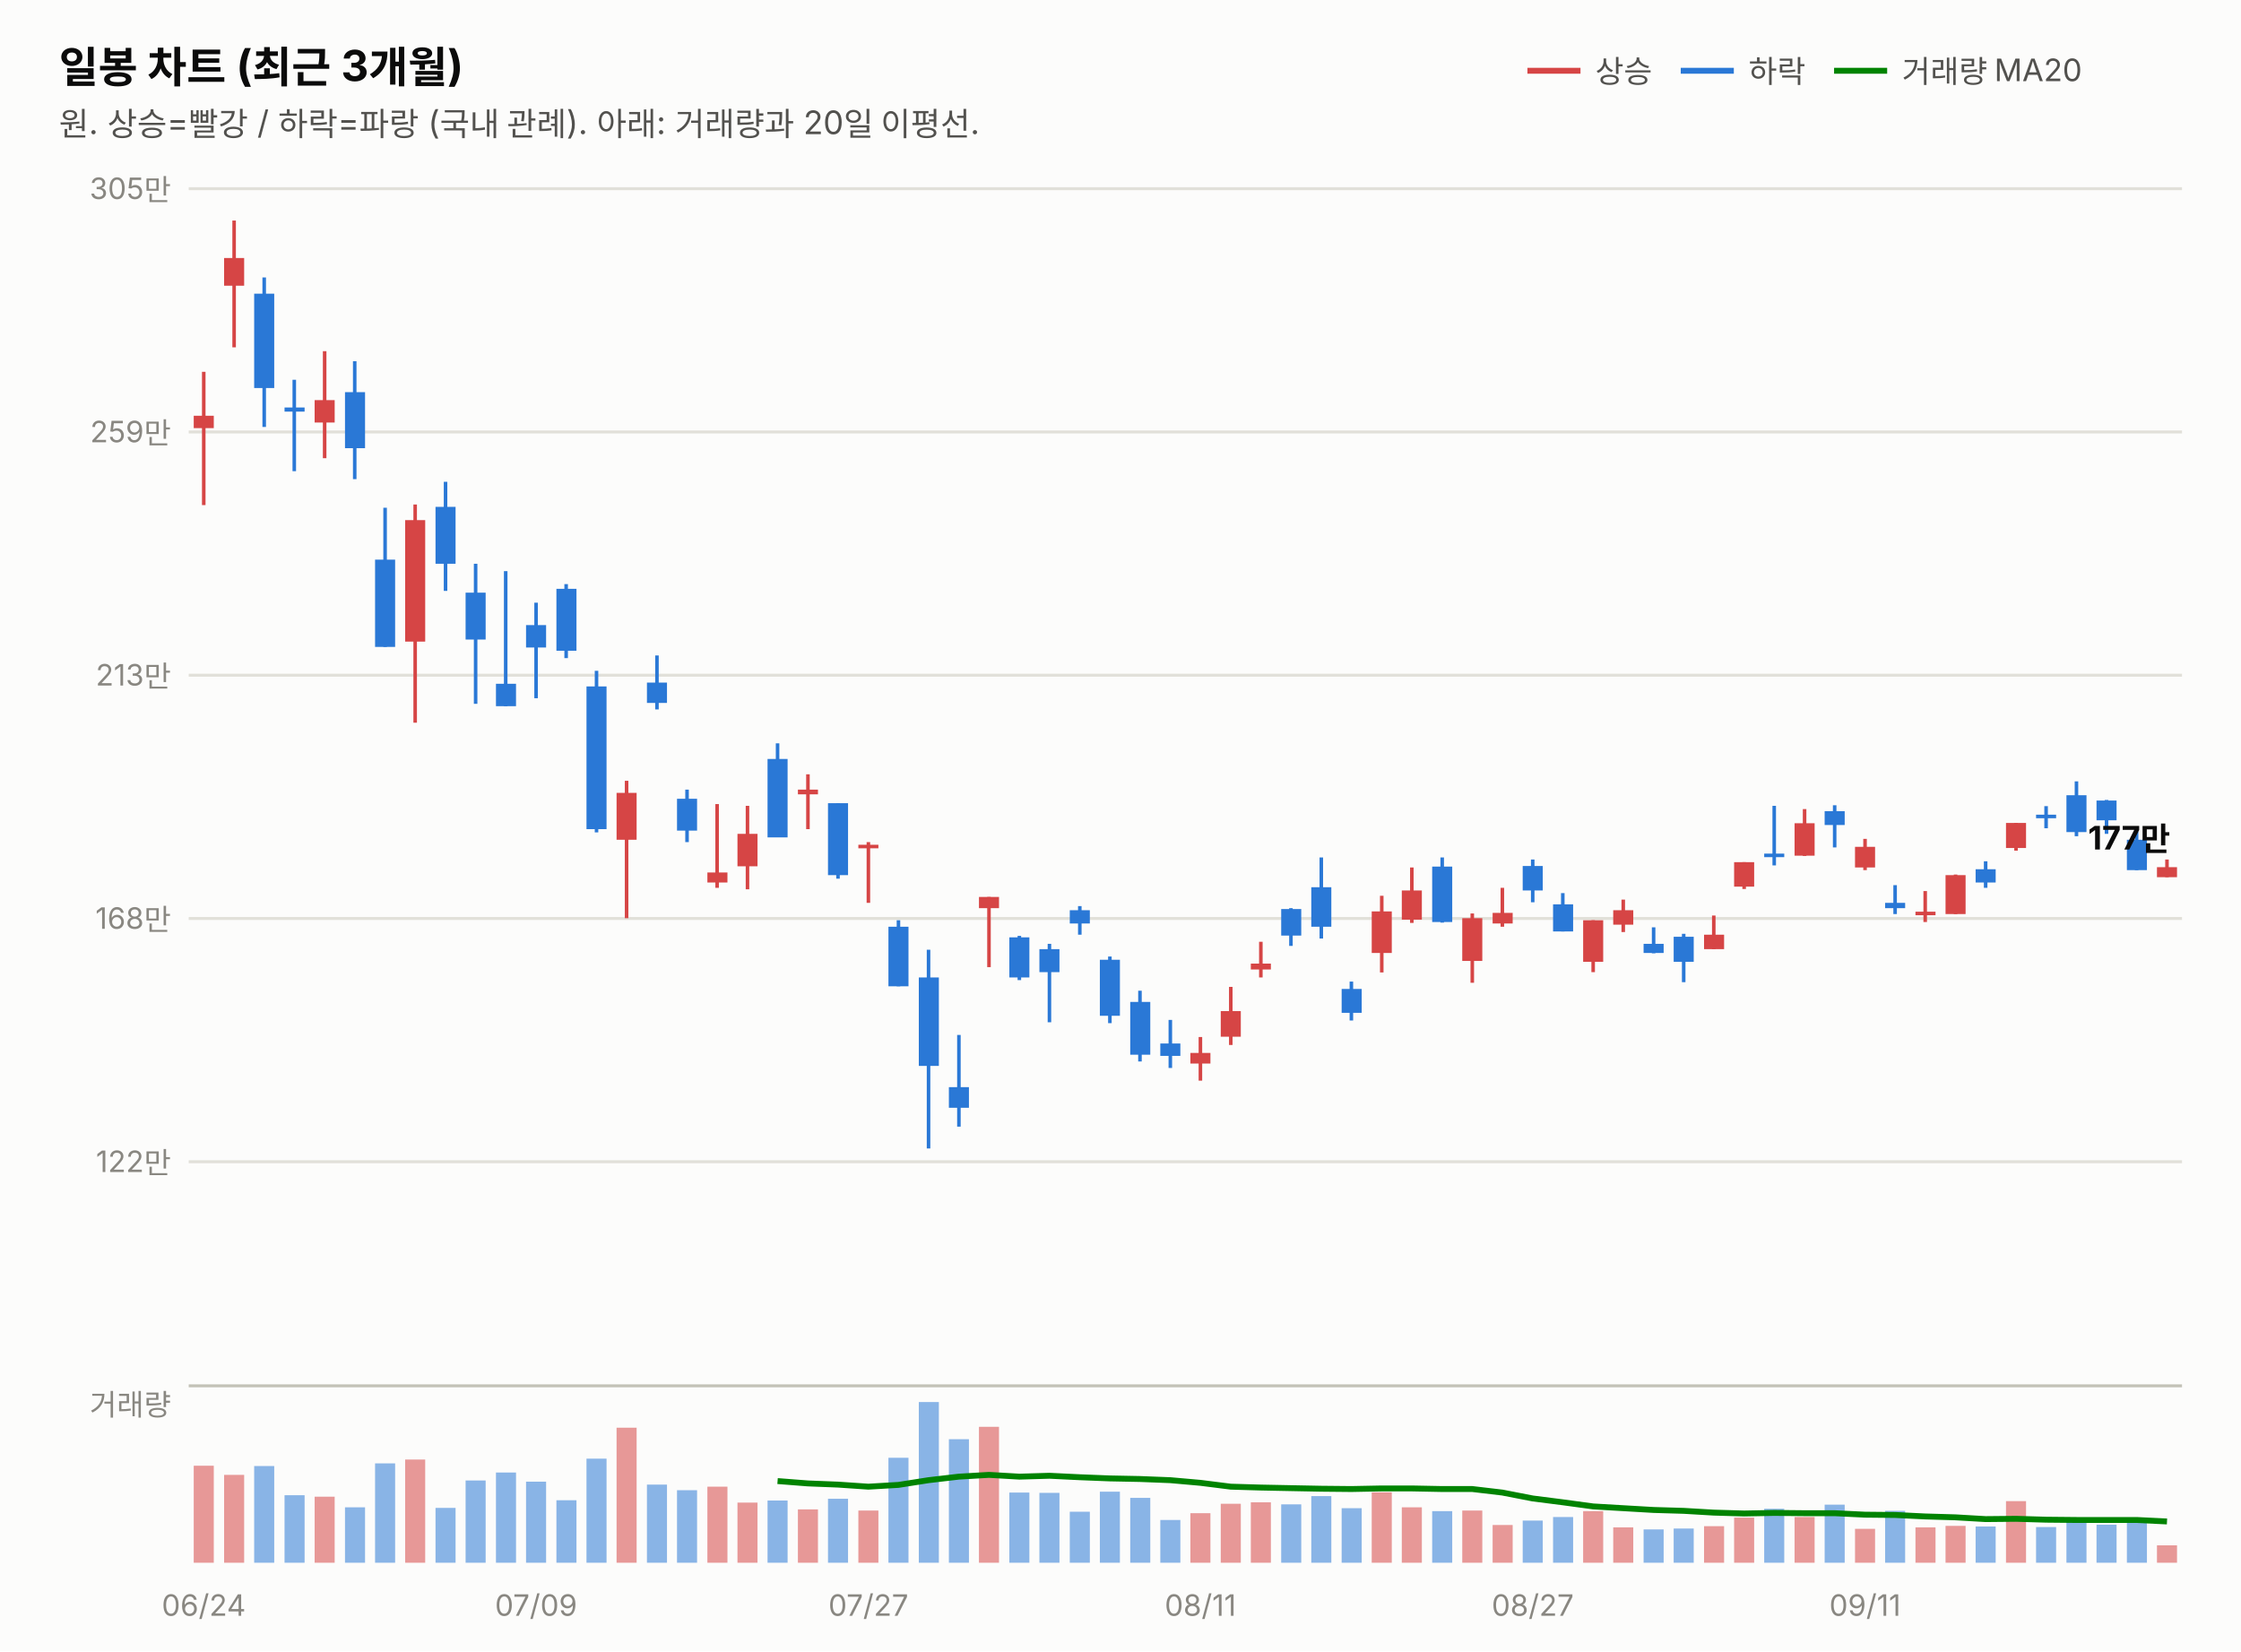
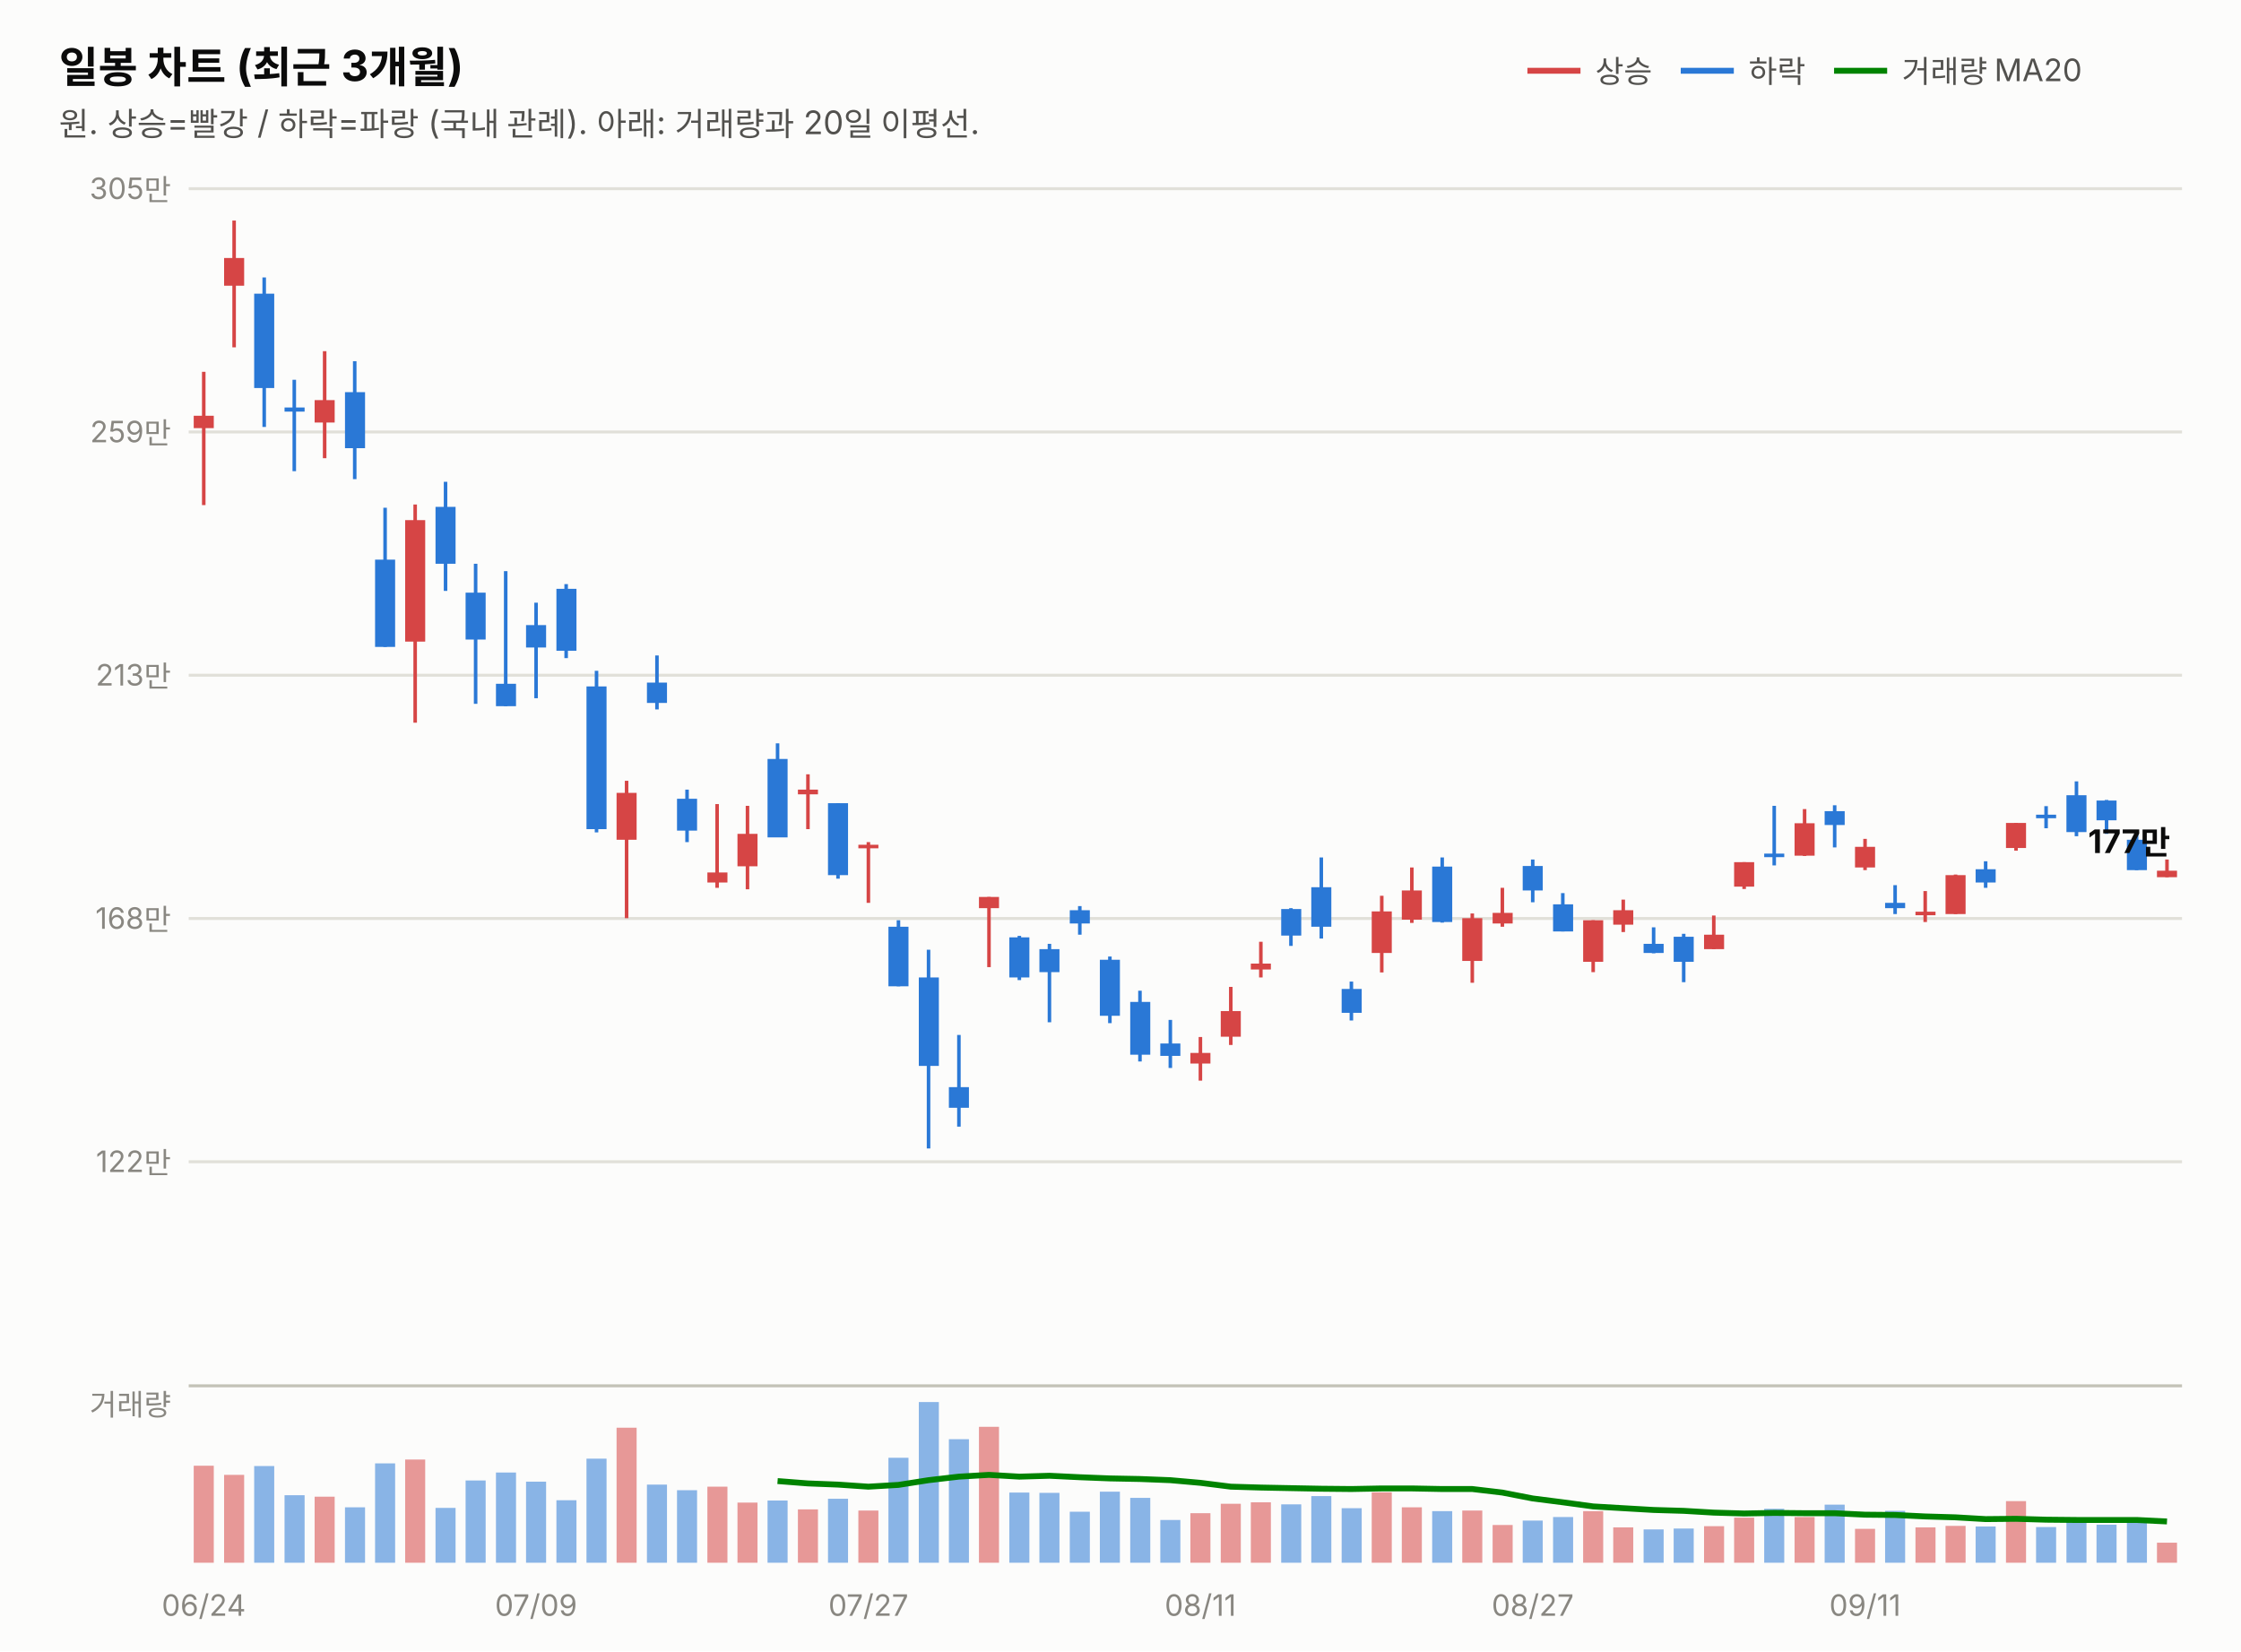
<svg xmlns="http://www.w3.org/2000/svg" width="760" height="560" viewBox="0 0 760 560" font-family="system-ui,-apple-system,&quot;Segoe UI&quot;,&quot;Malgun Gothic&quot;,&quot;Apple SD Gothic Neo&quot;,sans-serif">
  <rect width="760" height="560" fill="#fcfcfb" />
  <text x="20" y="28" font-size="14.5" font-weight="700" fill="#0b0b0b">일봉 차트 (최근 3개월)</text>
  <text x="20" y="46" font-size="11" fill="#52514e">원. 상승=빨강 / 하락=파랑 (국내 관례). 아래: 거래량과 20일 이평선.</text>
  <line x1="518" y1="24" x2="536" y2="24" stroke="#d64545" stroke-width="2" />
  <text x="541" y="28" font-size="10.5" fill="#52514e">상승</text>
  <line x1="570" y1="24" x2="588" y2="24" stroke="#2a78d6" stroke-width="2" />
  <text x="593" y="28" font-size="10.5" fill="#52514e">하락</text>
  <line x1="622" y1="24" x2="640" y2="24" stroke="#008300" stroke-width="2" />
  <text x="645" y="28" font-size="10.5" fill="#52514e">거래량 MA20</text>
  <line x1="64" y1="394.0" x2="740" y2="394.0" stroke="#e1e0d9" stroke-width="1" />
  <text x="58" y="397.5" font-size="10" fill="#898781" text-anchor="end" style="font-variant-numeric:tabular-nums">122만</text>
  <line x1="64" y1="311.5" x2="740" y2="311.5" stroke="#e1e0d9" stroke-width="1" />
  <text x="58" y="315.0" font-size="10" fill="#898781" text-anchor="end" style="font-variant-numeric:tabular-nums">168만</text>
  <line x1="64" y1="229.0" x2="740" y2="229.0" stroke="#e1e0d9" stroke-width="1" />
  <text x="58" y="232.5" font-size="10" fill="#898781" text-anchor="end" style="font-variant-numeric:tabular-nums">213만</text>
  <line x1="64" y1="146.5" x2="740" y2="146.5" stroke="#e1e0d9" stroke-width="1" />
  <text x="58" y="150.0" font-size="10" fill="#898781" text-anchor="end" style="font-variant-numeric:tabular-nums">259만</text>
  <line x1="64" y1="64.0" x2="740" y2="64.0" stroke="#e1e0d9" stroke-width="1" />
  <text x="58" y="67.5" font-size="10" fill="#898781" text-anchor="end" style="font-variant-numeric:tabular-nums">305만</text>
  <line x1="69.1" y1="126.1" x2="69.1" y2="171.3" stroke="#d64545" stroke-width="1.2" />
  <rect x="65.7" y="141.0" width="6.8" height="4.2" fill="#d64545" />
  <line x1="79.4" y1="74.8" x2="79.4" y2="117.8" stroke="#d64545" stroke-width="1.2" />
  <rect x="76.0" y="87.5" width="6.8" height="9.4" fill="#d64545" />
  <line x1="89.6" y1="94.1" x2="89.6" y2="144.8" stroke="#2a78d6" stroke-width="1.2" />
  <rect x="86.2" y="99.6" width="6.8" height="32.0" fill="#2a78d6" />
  <line x1="99.8" y1="128.8" x2="99.8" y2="159.8" stroke="#2a78d6" stroke-width="1.2" />
  <rect x="96.5" y="138.2" width="6.8" height="1.4" fill="#2a78d6" />
  <line x1="110.1" y1="119.1" x2="110.1" y2="155.4" stroke="#d64545" stroke-width="1.2" />
  <rect x="106.7" y="135.7" width="6.8" height="7.6" fill="#d64545" />
  <line x1="120.3" y1="122.5" x2="120.3" y2="162.5" stroke="#2a78d6" stroke-width="1.2" />
  <rect x="117.0" y="133.0" width="6.8" height="19.0" fill="#2a78d6" />
  <line x1="130.6" y1="172.2" x2="130.6" y2="219.4" stroke="#2a78d6" stroke-width="1.2" />
  <rect x="127.2" y="189.8" width="6.8" height="29.6" fill="#2a78d6" />
  <line x1="140.8" y1="171.1" x2="140.8" y2="245.1" stroke="#d64545" stroke-width="1.2" />
  <rect x="137.4" y="176.4" width="6.8" height="41.2" fill="#d64545" />
  <line x1="151.1" y1="163.4" x2="151.1" y2="200.4" stroke="#2a78d6" stroke-width="1.2" />
  <rect x="147.7" y="171.9" width="6.8" height="19.3" fill="#2a78d6" />
  <line x1="161.3" y1="191.2" x2="161.3" y2="238.7" stroke="#2a78d6" stroke-width="1.2" />
  <rect x="157.9" y="201.0" width="6.8" height="15.9" fill="#2a78d6" />
  <line x1="171.5" y1="193.7" x2="171.5" y2="239.5" stroke="#2a78d6" stroke-width="1.2" />
  <rect x="168.2" y="231.9" width="6.8" height="7.6" fill="#2a78d6" />
  <line x1="181.8" y1="204.4" x2="181.8" y2="236.8" stroke="#2a78d6" stroke-width="1.2" />
  <rect x="178.4" y="212.0" width="6.8" height="7.6" fill="#2a78d6" />
  <line x1="192.0" y1="198.1" x2="192.0" y2="223.2" stroke="#2a78d6" stroke-width="1.2" />
  <rect x="188.7" y="199.7" width="6.8" height="21.0" fill="#2a78d6" />
  <line x1="202.3" y1="227.5" x2="202.3" y2="282.3" stroke="#2a78d6" stroke-width="1.2" />
  <rect x="198.9" y="232.8" width="6.8" height="48.4" fill="#2a78d6" />
  <line x1="212.5" y1="264.8" x2="212.5" y2="311.4" stroke="#d64545" stroke-width="1.2" />
  <rect x="209.1" y="268.9" width="6.8" height="15.9" fill="#d64545" />
  <line x1="222.8" y1="222.3" x2="222.8" y2="240.6" stroke="#2a78d6" stroke-width="1.2" />
  <rect x="219.4" y="231.5" width="6.8" height="6.9" fill="#2a78d6" />
  <line x1="233.0" y1="267.8" x2="233.0" y2="285.6" stroke="#2a78d6" stroke-width="1.2" />
  <rect x="229.6" y="270.9" width="6.8" height="10.8" fill="#2a78d6" />
  <line x1="243.2" y1="272.7" x2="243.2" y2="301.1" stroke="#d64545" stroke-width="1.2" />
  <rect x="239.9" y="295.9" width="6.8" height="3.4" fill="#d64545" />
  <line x1="253.5" y1="273.3" x2="253.5" y2="301.6" stroke="#d64545" stroke-width="1.2" />
  <rect x="250.1" y="282.8" width="6.8" height="11.0" fill="#d64545" />
  <line x1="263.7" y1="252.1" x2="263.7" y2="283.9" stroke="#2a78d6" stroke-width="1.2" />
  <rect x="260.3" y="257.4" width="6.8" height="26.6" fill="#2a78d6" />
  <line x1="274.0" y1="262.6" x2="274.0" y2="281.2" stroke="#d64545" stroke-width="1.2" />
  <rect x="270.6" y="267.8" width="6.8" height="1.6" fill="#d64545" />
  <line x1="284.2" y1="272.4" x2="284.2" y2="298.0" stroke="#2a78d6" stroke-width="1.2" />
  <rect x="280.8" y="272.4" width="6.8" height="24.4" fill="#2a78d6" />
  <line x1="294.5" y1="285.6" x2="294.5" y2="306.2" stroke="#d64545" stroke-width="1.2" />
  <rect x="291.1" y="286.5" width="6.8" height="1.2" fill="#d64545" />
  <line x1="304.7" y1="312.1" x2="304.7" y2="334.5" stroke="#2a78d6" stroke-width="1.2" />
  <rect x="301.3" y="314.3" width="6.8" height="20.2" fill="#2a78d6" />
  <line x1="314.9" y1="322.1" x2="314.9" y2="389.5" stroke="#2a78d6" stroke-width="1.2" />
  <rect x="311.6" y="331.5" width="6.8" height="30.0" fill="#2a78d6" />
  <line x1="325.2" y1="351.0" x2="325.2" y2="382.1" stroke="#2a78d6" stroke-width="1.2" />
  <rect x="321.8" y="368.7" width="6.8" height="7.0" fill="#2a78d6" />
  <line x1="335.4" y1="304.2" x2="335.4" y2="328.0" stroke="#d64545" stroke-width="1.2" />
  <rect x="332.0" y="304.2" width="6.8" height="3.8" fill="#d64545" />
  <line x1="345.7" y1="317.4" x2="345.7" y2="332.4" stroke="#2a78d6" stroke-width="1.2" />
  <rect x="342.3" y="317.9" width="6.8" height="13.6" fill="#2a78d6" />
  <line x1="355.9" y1="320.1" x2="355.9" y2="346.7" stroke="#2a78d6" stroke-width="1.2" />
  <rect x="352.5" y="321.9" width="6.8" height="7.8" fill="#2a78d6" />
  <line x1="366.2" y1="307.3" x2="366.2" y2="317.0" stroke="#2a78d6" stroke-width="1.2" />
  <rect x="362.8" y="308.7" width="6.8" height="4.5" fill="#2a78d6" />
  <line x1="376.4" y1="324.4" x2="376.4" y2="347.0" stroke="#2a78d6" stroke-width="1.2" />
  <rect x="373.0" y="325.5" width="6.8" height="19.0" fill="#2a78d6" />
  <line x1="386.6" y1="336.0" x2="386.6" y2="360.0" stroke="#2a78d6" stroke-width="1.2" />
  <rect x="383.3" y="339.8" width="6.8" height="17.9" fill="#2a78d6" />
  <line x1="396.9" y1="345.9" x2="396.9" y2="362.2" stroke="#2a78d6" stroke-width="1.2" />
  <rect x="393.5" y="353.9" width="6.8" height="4.2" fill="#2a78d6" />
  <line x1="407.1" y1="351.7" x2="407.1" y2="366.5" stroke="#d64545" stroke-width="1.2" />
  <rect x="403.7" y="357.1" width="6.8" height="3.6" fill="#d64545" />
  <line x1="417.4" y1="334.7" x2="417.4" y2="354.4" stroke="#d64545" stroke-width="1.2" />
  <rect x="414.0" y="342.9" width="6.8" height="8.7" fill="#d64545" />
  <line x1="427.6" y1="319.4" x2="427.6" y2="331.5" stroke="#d64545" stroke-width="1.2" />
  <rect x="424.2" y="326.8" width="6.8" height="2.0" fill="#d64545" />
  <line x1="437.8" y1="308.0" x2="437.8" y2="320.8" stroke="#2a78d6" stroke-width="1.2" />
  <rect x="434.5" y="308.3" width="6.8" height="9.0" fill="#2a78d6" />
  <line x1="448.1" y1="290.8" x2="448.1" y2="318.3" stroke="#2a78d6" stroke-width="1.2" />
  <rect x="444.7" y="300.9" width="6.8" height="13.4" fill="#2a78d6" />
  <line x1="458.3" y1="332.9" x2="458.3" y2="346.1" stroke="#2a78d6" stroke-width="1.2" />
  <rect x="455.0" y="335.4" width="6.8" height="8.1" fill="#2a78d6" />
  <line x1="468.6" y1="303.8" x2="468.6" y2="329.8" stroke="#d64545" stroke-width="1.2" />
  <rect x="465.2" y="309.1" width="6.8" height="14.1" fill="#d64545" />
  <line x1="478.8" y1="294.2" x2="478.8" y2="313.0" stroke="#d64545" stroke-width="1.2" />
  <rect x="475.4" y="302.0" width="6.8" height="9.9" fill="#d64545" />
  <line x1="489.1" y1="290.8" x2="489.1" y2="312.9" stroke="#2a78d6" stroke-width="1.2" />
  <rect x="485.7" y="293.9" width="6.8" height="18.8" fill="#2a78d6" />
  <line x1="499.3" y1="309.8" x2="499.3" y2="333.3" stroke="#d64545" stroke-width="1.2" />
  <rect x="495.9" y="311.4" width="6.8" height="14.5" fill="#d64545" />
  <line x1="509.5" y1="301.1" x2="509.5" y2="314.3" stroke="#d64545" stroke-width="1.2" />
  <rect x="506.2" y="309.6" width="6.8" height="3.6" fill="#d64545" />
  <line x1="519.8" y1="291.5" x2="519.8" y2="306.0" stroke="#2a78d6" stroke-width="1.2" />
  <rect x="516.4" y="293.7" width="6.8" height="8.3" fill="#2a78d6" />
  <line x1="530.0" y1="302.9" x2="530.0" y2="315.9" stroke="#2a78d6" stroke-width="1.2" />
  <rect x="526.7" y="306.7" width="6.8" height="9.2" fill="#2a78d6" />
  <line x1="540.3" y1="312.1" x2="540.3" y2="329.7" stroke="#d64545" stroke-width="1.2" />
  <rect x="536.9" y="312.1" width="6.8" height="14.1" fill="#d64545" />
  <line x1="550.5" y1="305.1" x2="550.5" y2="316.1" stroke="#d64545" stroke-width="1.2" />
  <rect x="547.1" y="308.7" width="6.8" height="4.9" fill="#d64545" />
  <line x1="560.8" y1="314.5" x2="560.8" y2="323.3" stroke="#2a78d6" stroke-width="1.2" />
  <rect x="557.4" y="320.1" width="6.8" height="3.1" fill="#2a78d6" />
  <line x1="571.0" y1="316.7" x2="571.0" y2="333.1" stroke="#2a78d6" stroke-width="1.2" />
  <rect x="567.6" y="317.7" width="6.8" height="8.5" fill="#2a78d6" />
  <line x1="581.2" y1="310.5" x2="581.2" y2="321.9" stroke="#d64545" stroke-width="1.2" />
  <rect x="577.9" y="317.0" width="6.8" height="4.9" fill="#d64545" />
  <line x1="591.5" y1="292.4" x2="591.5" y2="301.5" stroke="#d64545" stroke-width="1.2" />
  <rect x="588.1" y="292.4" width="6.8" height="8.3" fill="#d64545" />
  <line x1="601.7" y1="273.3" x2="601.7" y2="293.5" stroke="#2a78d6" stroke-width="1.2" />
  <rect x="598.3" y="289.5" width="6.8" height="1.2" fill="#2a78d6" />
  <line x1="612.0" y1="274.4" x2="612.0" y2="290.3" stroke="#d64545" stroke-width="1.2" />
  <rect x="608.6" y="279.2" width="6.8" height="11.0" fill="#d64545" />
  <line x1="622.2" y1="273.1" x2="622.2" y2="287.4" stroke="#2a78d6" stroke-width="1.2" />
  <rect x="618.8" y="275.1" width="6.8" height="4.7" fill="#2a78d6" />
  <line x1="632.5" y1="284.5" x2="632.5" y2="295.1" stroke="#d64545" stroke-width="1.2" />
  <rect x="629.1" y="287.2" width="6.8" height="7.0" fill="#d64545" />
  <line x1="642.7" y1="300.2" x2="642.7" y2="310.0" stroke="#2a78d6" stroke-width="1.2" />
  <rect x="639.3" y="306.2" width="6.8" height="1.8" fill="#2a78d6" />
  <line x1="652.9" y1="302.2" x2="652.9" y2="312.7" stroke="#d64545" stroke-width="1.2" />
  <rect x="649.6" y="309.2" width="6.8" height="1.2" fill="#d64545" />
  <line x1="663.2" y1="296.6" x2="663.2" y2="310.0" stroke="#d64545" stroke-width="1.2" />
  <rect x="659.8" y="296.8" width="6.8" height="13.2" fill="#d64545" />
  <line x1="673.4" y1="292.1" x2="673.4" y2="301.1" stroke="#2a78d6" stroke-width="1.2" />
  <rect x="670.0" y="294.8" width="6.8" height="4.5" fill="#2a78d6" />
  <line x1="683.7" y1="279.1" x2="683.7" y2="288.5" stroke="#d64545" stroke-width="1.2" />
  <rect x="680.3" y="279.1" width="6.8" height="8.5" fill="#d64545" />
  <line x1="693.9" y1="273.4" x2="693.9" y2="280.9" stroke="#2a78d6" stroke-width="1.2" />
  <rect x="690.5" y="276.3" width="6.8" height="1.2" fill="#2a78d6" />
  <line x1="704.2" y1="265.0" x2="704.2" y2="283.6" stroke="#2a78d6" stroke-width="1.2" />
  <rect x="700.8" y="269.7" width="6.8" height="12.5" fill="#2a78d6" />
  <line x1="714.4" y1="271.3" x2="714.4" y2="282.8" stroke="#2a78d6" stroke-width="1.2" />
  <rect x="711.0" y="271.5" width="6.8" height="6.7" fill="#2a78d6" />
  <line x1="724.6" y1="282.1" x2="724.6" y2="295.1" stroke="#2a78d6" stroke-width="1.2" />
  <rect x="721.3" y="284.8" width="6.8" height="10.3" fill="#2a78d6" />
  <line x1="734.9" y1="291.5" x2="734.9" y2="297.5" stroke="#d64545" stroke-width="1.2" />
-   <rect x="731.5" y="294.1" width="6.8" height="3.4" fill="#d64545" />
-   <text x="736" y="288.1" font-size="11" font-weight="700" fill="#0b0b0b" text-anchor="end" style="font-variant-numeric:tabular-nums">177만</text>
+   <rect x="731.5" y="295.3" width="6.8" height="2.2" fill="#d64545" />
+   <text x="736" y="289.3" font-size="11" font-weight="700" fill="#0b0b0b" text-anchor="end" style="font-variant-numeric:tabular-nums">177만</text>
  <line x1="64" y1="470" x2="740" y2="470" stroke="#c3c2b7" stroke-width="1" />
  <text x="58" y="480" font-size="10" fill="#898781" text-anchor="end">거래량</text>
  <rect x="65.7" y="497.1" width="6.8" height="32.9" fill="#d64545" opacity="0.55" />
  <rect x="76.0" y="500.2" width="6.8" height="29.8" fill="#d64545" opacity="0.55" />
  <rect x="86.2" y="497.2" width="6.8" height="32.8" fill="#2a78d6" opacity="0.55" />
  <rect x="96.5" y="507.1" width="6.8" height="22.9" fill="#2a78d6" opacity="0.55" />
  <rect x="106.7" y="507.6" width="6.8" height="22.4" fill="#d64545" opacity="0.55" />
  <rect x="117.0" y="511.2" width="6.8" height="18.8" fill="#2a78d6" opacity="0.55" />
  <rect x="127.2" y="496.3" width="6.8" height="33.7" fill="#2a78d6" opacity="0.55" />
  <rect x="137.4" y="495.0" width="6.8" height="35.0" fill="#d64545" opacity="0.55" />
  <rect x="147.7" y="511.4" width="6.8" height="18.6" fill="#2a78d6" opacity="0.55" />
  <rect x="157.9" y="502.1" width="6.8" height="27.9" fill="#2a78d6" opacity="0.55" />
  <rect x="168.2" y="499.4" width="6.8" height="30.6" fill="#2a78d6" opacity="0.55" />
  <rect x="178.4" y="502.5" width="6.8" height="27.5" fill="#2a78d6" opacity="0.55" />
  <rect x="188.7" y="508.8" width="6.8" height="21.2" fill="#2a78d6" opacity="0.55" />
  <rect x="198.9" y="494.7" width="6.8" height="35.3" fill="#2a78d6" opacity="0.55" />
  <rect x="209.1" y="484.2" width="6.8" height="45.8" fill="#d64545" opacity="0.55" />
  <rect x="219.4" y="503.5" width="6.8" height="26.5" fill="#2a78d6" opacity="0.55" />
  <rect x="229.6" y="505.4" width="6.8" height="24.6" fill="#2a78d6" opacity="0.55" />
  <rect x="239.9" y="504.2" width="6.8" height="25.8" fill="#d64545" opacity="0.55" />
  <rect x="250.1" y="509.6" width="6.8" height="20.4" fill="#d64545" opacity="0.55" />
  <rect x="260.3" y="508.9" width="6.8" height="21.1" fill="#2a78d6" opacity="0.55" />
  <rect x="270.6" y="511.9" width="6.8" height="18.1" fill="#d64545" opacity="0.55" />
  <rect x="280.8" y="508.3" width="6.8" height="21.7" fill="#2a78d6" opacity="0.55" />
  <rect x="291.1" y="512.3" width="6.8" height="17.7" fill="#d64545" opacity="0.55" />
  <rect x="301.3" y="494.4" width="6.8" height="35.6" fill="#2a78d6" opacity="0.55" />
  <rect x="311.6" y="475.5" width="6.8" height="54.5" fill="#2a78d6" opacity="0.55" />
  <rect x="321.8" y="488.1" width="6.8" height="41.9" fill="#2a78d6" opacity="0.55" />
  <rect x="332.0" y="483.9" width="6.8" height="46.1" fill="#d64545" opacity="0.55" />
  <rect x="342.3" y="506.2" width="6.8" height="23.8" fill="#2a78d6" opacity="0.55" />
  <rect x="352.5" y="506.3" width="6.8" height="23.7" fill="#2a78d6" opacity="0.55" />
  <rect x="362.8" y="512.7" width="6.8" height="17.3" fill="#2a78d6" opacity="0.55" />
  <rect x="373.0" y="505.9" width="6.8" height="24.1" fill="#2a78d6" opacity="0.55" />
  <rect x="383.3" y="508.0" width="6.8" height="22.0" fill="#2a78d6" opacity="0.55" />
  <rect x="393.5" y="515.5" width="6.8" height="14.5" fill="#2a78d6" opacity="0.55" />
  <rect x="403.7" y="513.2" width="6.8" height="16.8" fill="#d64545" opacity="0.55" />
  <rect x="414.0" y="510.0" width="6.8" height="20.0" fill="#d64545" opacity="0.55" />
  <rect x="424.2" y="509.5" width="6.8" height="20.5" fill="#d64545" opacity="0.55" />
  <rect x="434.5" y="510.2" width="6.8" height="19.8" fill="#2a78d6" opacity="0.55" />
  <rect x="444.7" y="507.4" width="6.8" height="22.6" fill="#2a78d6" opacity="0.55" />
  <rect x="455.0" y="511.5" width="6.8" height="18.5" fill="#2a78d6" opacity="0.55" />
  <rect x="465.2" y="506.1" width="6.8" height="23.9" fill="#d64545" opacity="0.55" />
  <rect x="475.4" y="511.2" width="6.8" height="18.8" fill="#d64545" opacity="0.55" />
  <rect x="485.7" y="512.5" width="6.8" height="17.5" fill="#2a78d6" opacity="0.55" />
  <rect x="495.9" y="512.3" width="6.8" height="17.7" fill="#d64545" opacity="0.55" />
  <rect x="506.2" y="517.2" width="6.8" height="12.8" fill="#d64545" opacity="0.55" />
  <rect x="516.4" y="515.7" width="6.8" height="14.3" fill="#2a78d6" opacity="0.55" />
  <rect x="526.7" y="514.5" width="6.8" height="15.5" fill="#2a78d6" opacity="0.55" />
  <rect x="536.9" y="512.5" width="6.8" height="17.5" fill="#d64545" opacity="0.55" />
  <rect x="547.1" y="518.0" width="6.8" height="12.0" fill="#d64545" opacity="0.55" />
  <rect x="557.4" y="518.7" width="6.8" height="11.3" fill="#2a78d6" opacity="0.55" />
  <rect x="567.6" y="518.4" width="6.8" height="11.6" fill="#2a78d6" opacity="0.55" />
  <rect x="577.9" y="517.6" width="6.8" height="12.4" fill="#d64545" opacity="0.55" />
  <rect x="588.1" y="514.7" width="6.8" height="15.3" fill="#d64545" opacity="0.55" />
  <rect x="598.3" y="511.7" width="6.8" height="18.3" fill="#2a78d6" opacity="0.55" />
  <rect x="608.6" y="514.5" width="6.8" height="15.5" fill="#d64545" opacity="0.55" />
  <rect x="618.8" y="510.3" width="6.8" height="19.7" fill="#2a78d6" opacity="0.55" />
  <rect x="629.1" y="518.5" width="6.8" height="11.5" fill="#d64545" opacity="0.55" />
  <rect x="639.3" y="512.4" width="6.8" height="17.6" fill="#2a78d6" opacity="0.55" />
  <rect x="649.6" y="518.0" width="6.8" height="12.0" fill="#d64545" opacity="0.55" />
  <rect x="659.8" y="517.5" width="6.8" height="12.5" fill="#d64545" opacity="0.55" />
  <rect x="670.0" y="517.7" width="6.8" height="12.3" fill="#2a78d6" opacity="0.55" />
  <rect x="680.3" y="509.1" width="6.8" height="20.9" fill="#d64545" opacity="0.55" />
  <rect x="690.5" y="517.9" width="6.8" height="12.1" fill="#2a78d6" opacity="0.55" />
  <rect x="700.8" y="515.6" width="6.8" height="14.4" fill="#2a78d6" opacity="0.55" />
  <rect x="711.0" y="517.1" width="6.8" height="12.9" fill="#2a78d6" opacity="0.55" />
  <rect x="721.3" y="515.5" width="6.8" height="14.5" fill="#2a78d6" opacity="0.55" />
-   <rect x="731.5" y="524.1" width="6.8" height="5.9" fill="#d64545" opacity="0.55" />
+   <rect x="731.5" y="523.2" width="6.8" height="6.8" fill="#d64545" opacity="0.55" />
  <path d="M263.7,502.3 L274.0,503.1 L284.2,503.5 L294.5,504.2 L304.7,503.6 L314.9,502.0 L325.2,500.8 L335.4,500.2 L345.7,500.8 L355.9,500.5 L366.2,501.0 L376.4,501.4 L386.6,501.6 L396.9,502.0 L407.1,502.9 L417.4,504.2 L427.6,504.5 L437.8,504.7 L448.1,504.9 L458.3,505.0 L468.6,504.8 L478.8,504.8 L489.1,505.0 L499.3,505.0 L509.5,506.2 L519.8,508.2 L530.0,509.5 L540.3,510.9 L550.5,511.5 L560.8,512.1 L571.0,512.4 L581.2,513.0 L591.5,513.3 L601.7,513.1 L612.0,513.2 L622.2,513.2 L632.5,513.7 L642.7,513.8 L652.9,514.3 L663.2,514.6 L673.4,515.2 L683.7,515.1 L693.9,515.4 L704.2,515.5 L714.4,515.5 L724.6,515.5 L734.9,516.0" fill="none" stroke="#008300" stroke-width="2" />
  <text x="69.1" y="548" font-size="10" fill="#898781" text-anchor="middle">06/24</text>
  <text x="181.8" y="548" font-size="10" fill="#898781" text-anchor="middle">07/09</text>
  <text x="294.5" y="548" font-size="10" fill="#898781" text-anchor="middle">07/27</text>
  <text x="407.1" y="548" font-size="10" fill="#898781" text-anchor="middle">08/11</text>
  <text x="519.8" y="548" font-size="10" fill="#898781" text-anchor="middle">08/27</text>
  <text x="632.5" y="548" font-size="10" fill="#898781" text-anchor="middle">09/11</text>
</svg>
